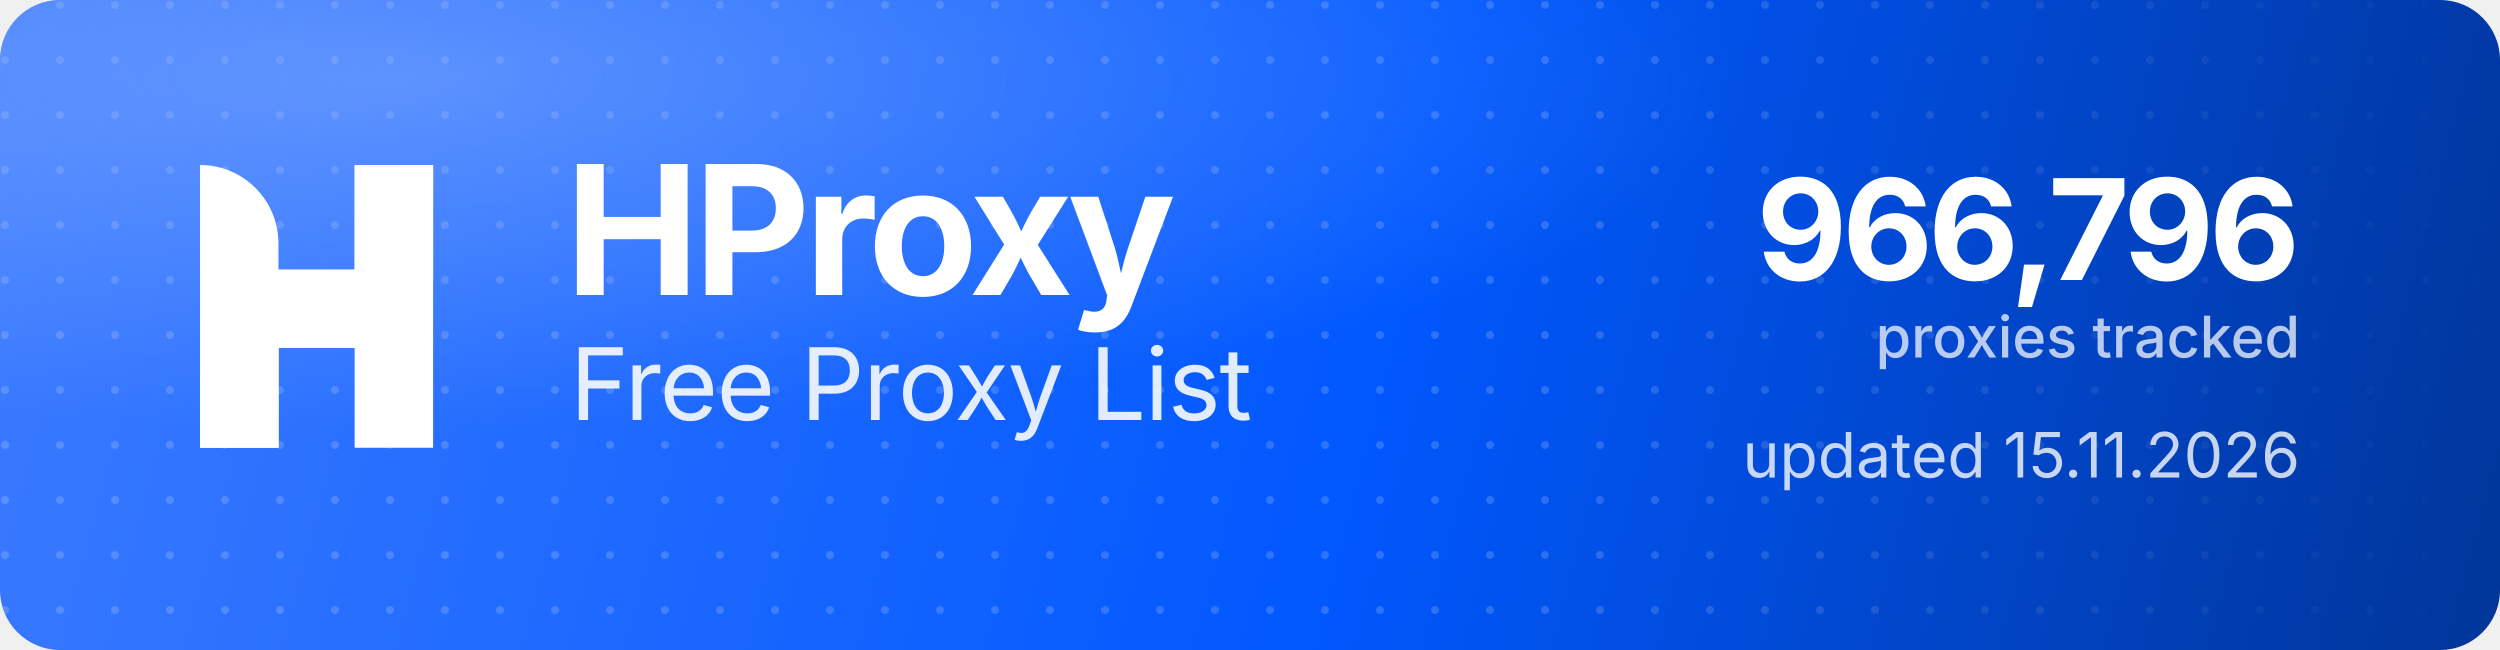
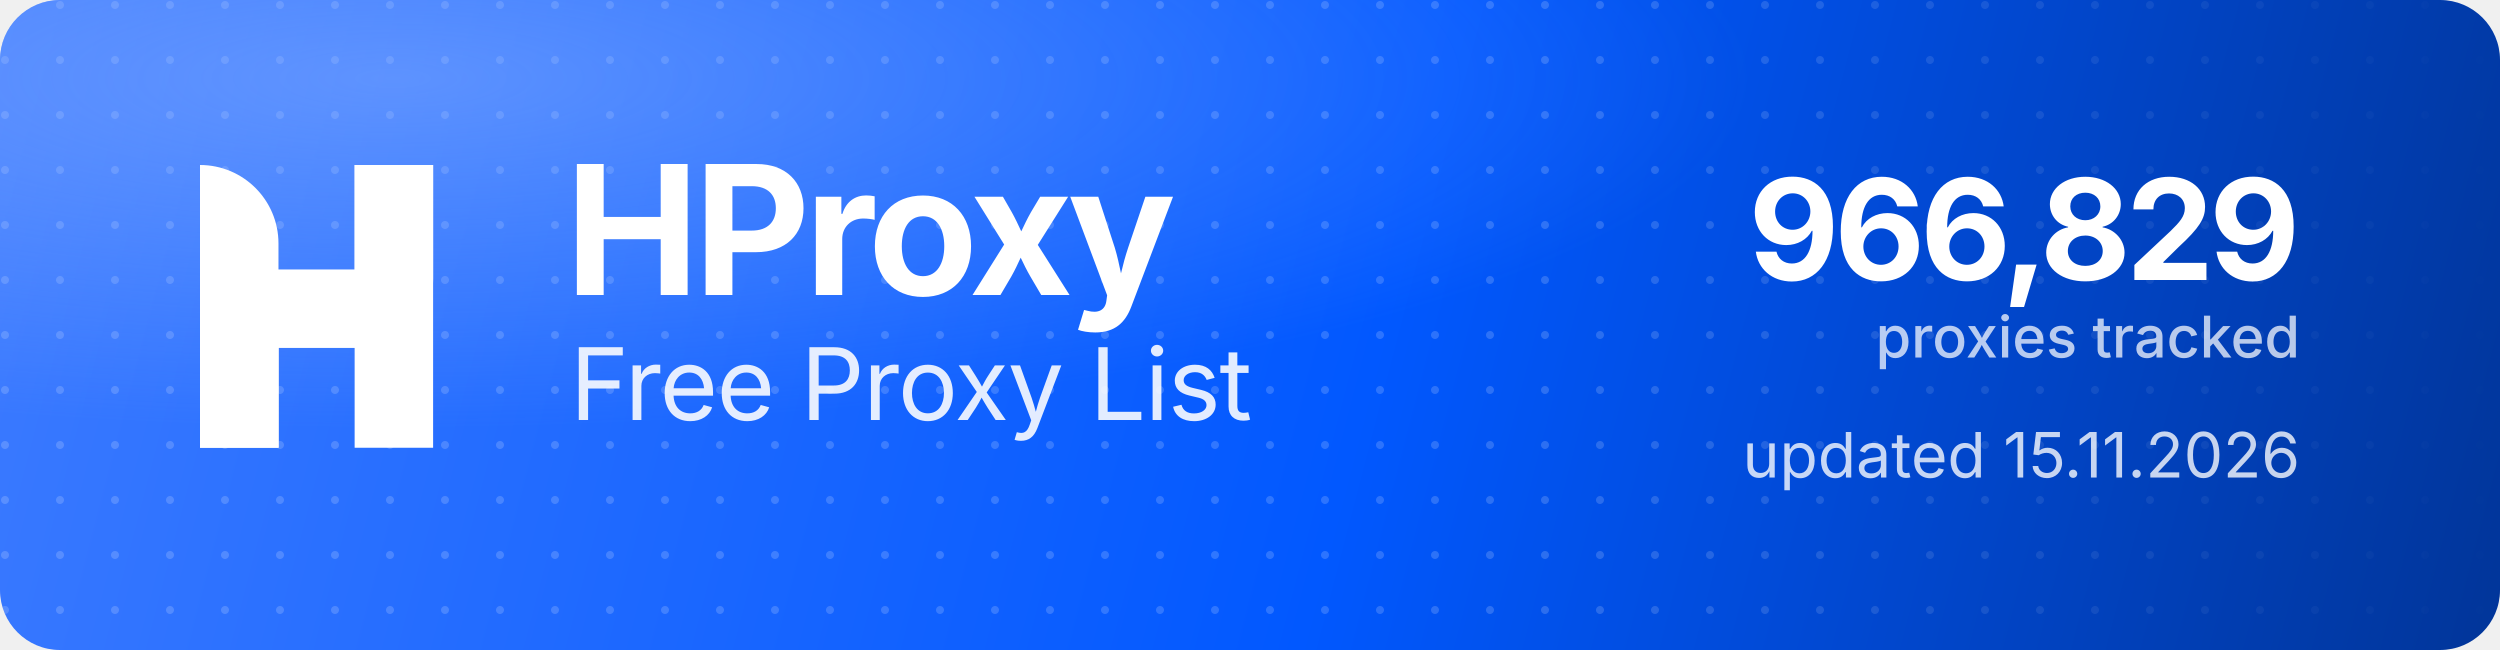
<svg xmlns="http://www.w3.org/2000/svg" width="1000" height="260" viewBox="0 0 1000 260" role="img" aria-label="HProxy Free Proxy List">
  <defs>
    <linearGradient id="hp-bg" x1="0" y1="0" x2="1000" y2="260" gradientUnits="userSpaceOnUse">
      <stop offset="0" stop-color="#3D7BFF" />
      <stop offset="0.55" stop-color="#0158FF" />
      <stop offset="1" stop-color="#013599" />
    </linearGradient>
    <radialGradient id="hp-glow" cx="0.16" cy="0.12" r="0.9">
      <stop offset="0" stop-color="#8FB4FF" stop-opacity="0.5" />
      <stop offset="0.6" stop-color="#8FB4FF" stop-opacity="0" />
    </radialGradient>
    <pattern id="hp-dots" width="22" height="22" patternUnits="userSpaceOnUse">
      <circle cx="2" cy="2" r="1.6" fill="#FFFFFF" fill-opacity="0.17" />
    </pattern>
    <linearGradient id="hp-dot-fade" x1="0" y1="0" x2="1000" y2="0" gradientUnits="userSpaceOnUse">
      <stop offset="0" stop-color="#FFFFFF" stop-opacity="1" />
      <stop offset="0.62" stop-color="#FFFFFF" stop-opacity="1" />
      <stop offset="1" stop-color="#FFFFFF" stop-opacity="0" />
    </linearGradient>
    <mask id="hp-dot-mask">
      <rect width="1000" height="260" fill="url(#hp-dot-fade)" />
    </mask>
  </defs>
  <rect width="1000" height="260" rx="24" fill="url(#hp-bg)" />
  <rect width="1000" height="260" rx="24" fill="url(#hp-dots)" mask="url(#hp-dot-mask)" />
  <rect width="1000" height="260" rx="24" fill="url(#hp-glow)" />
  <g transform="translate(80,66) scale(4.35)" fill="#FFFFFF">
    <path d="M0 0V0C3.985 0 7.216 3.231 7.216 7.216V26H0V0Z" />
    <rect x="14.219" width="7.216" height="26" />
    <path d="M7.235 26H0V15.971C0 12.455 2.851 9.604 6.367 9.604H14.22V0H21.437V10.453C21.437 13.97 18.586 16.82 15.069 16.82H7.235V26Z" />
  </g>
  <text x="226" y="118" font-family="'Geist','Inter','Segoe UI',system-ui,-apple-system,Helvetica,Arial,sans-serif" font-size="72" font-weight="700" letter-spacing="-2.3" fill="#FFFFFF">HProxy</text>
  <text x="228" y="168" font-family="'Geist','Inter','Segoe UI',system-ui,-apple-system,Helvetica,Arial,sans-serif" font-size="40" font-weight="400" letter-spacing="-0.5" fill="#FFFFFF" fill-opacity="0.88">Free Proxy List</text>
-   <text x="920" y="112" text-anchor="end" font-family="'Geist','Inter','Segoe UI',system-ui,-apple-system,Helvetica,Arial,sans-serif" font-size="56" font-weight="700" letter-spacing="-2" fill="#FFFFFF">966,796</text>
+   <text x="920" y="112" text-anchor="end" font-family="'Geist','Inter','Segoe UI',system-ui,-apple-system,Helvetica,Arial,sans-serif" font-size="56" font-weight="700" letter-spacing="-2" fill="#FFFFFF">966,829</text>
  <text x="920" y="143" text-anchor="end" font-family="'Geist','Inter','Segoe UI',system-ui,-apple-system,Helvetica,Arial,sans-serif" font-size="23" font-weight="500" fill="#FFFFFF" fill-opacity="0.72">proxies tracked</text>
  <text x="920" y="191" text-anchor="end" font-family="'Geist','Inter','Segoe UI',system-ui,-apple-system,Helvetica,Arial,sans-serif" font-size="25" font-weight="400" fill="#FFFFFF" fill-opacity="0.78">updated 15.11.2026</text>
</svg>
